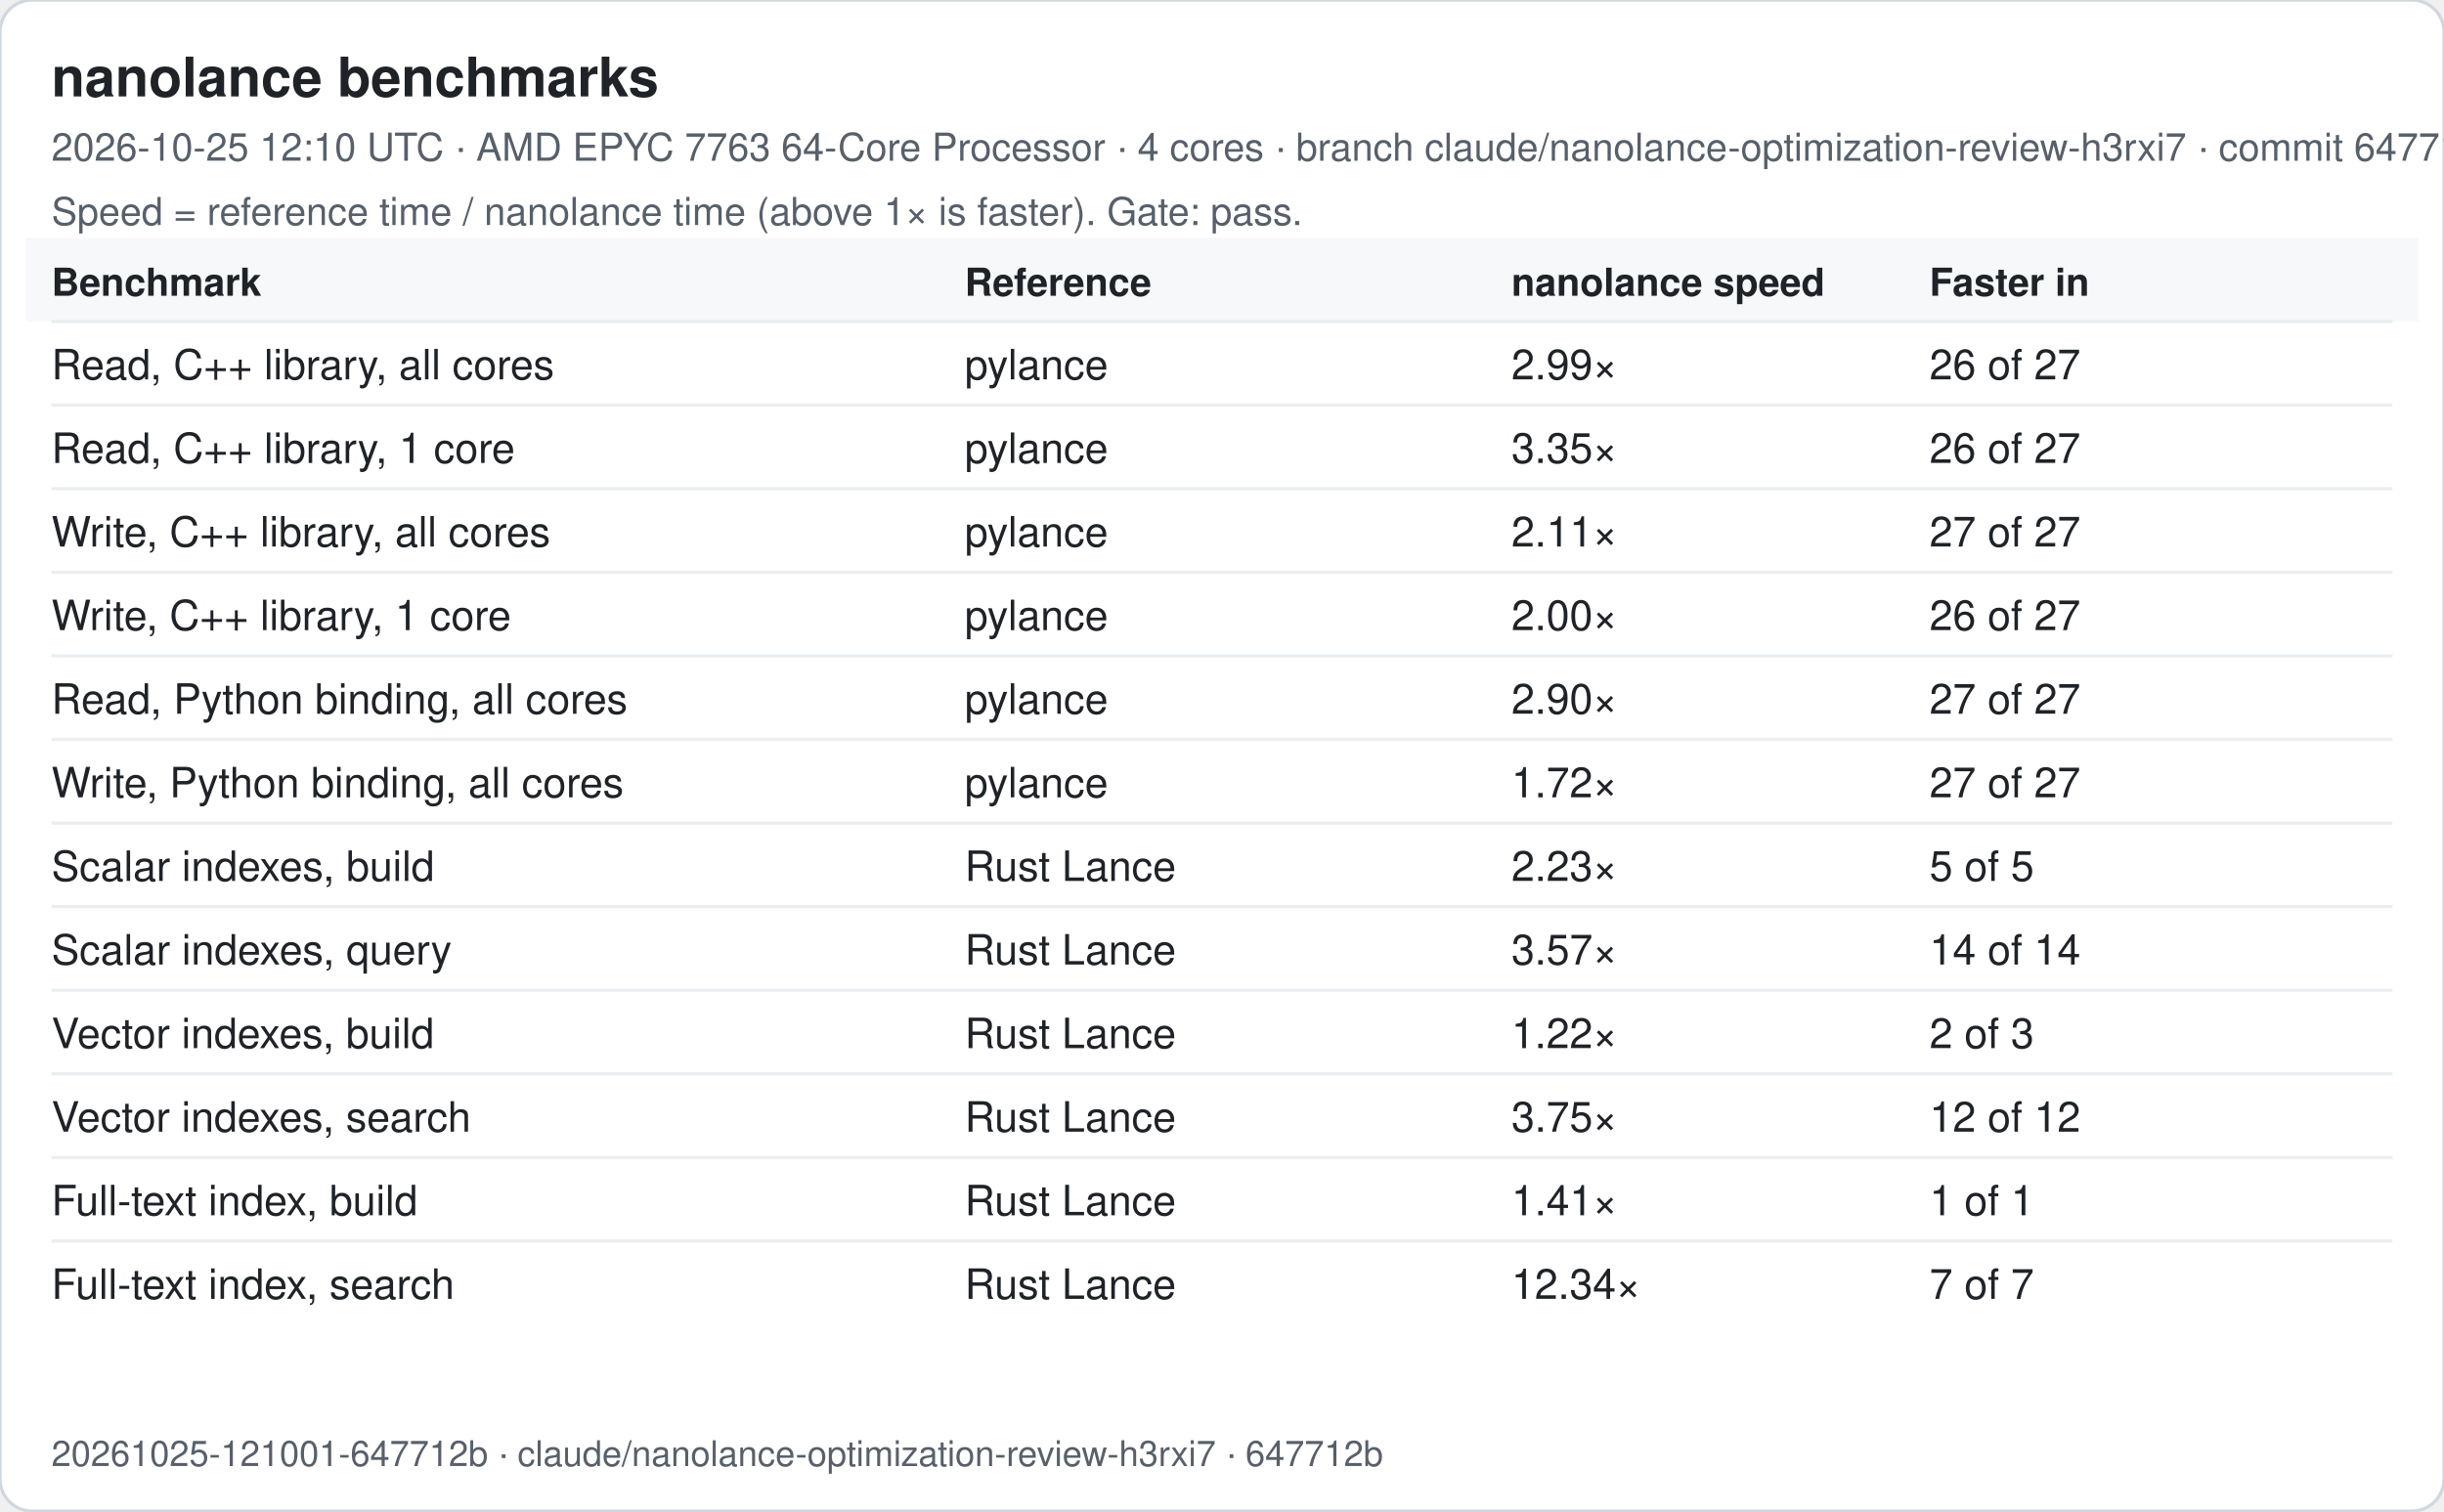
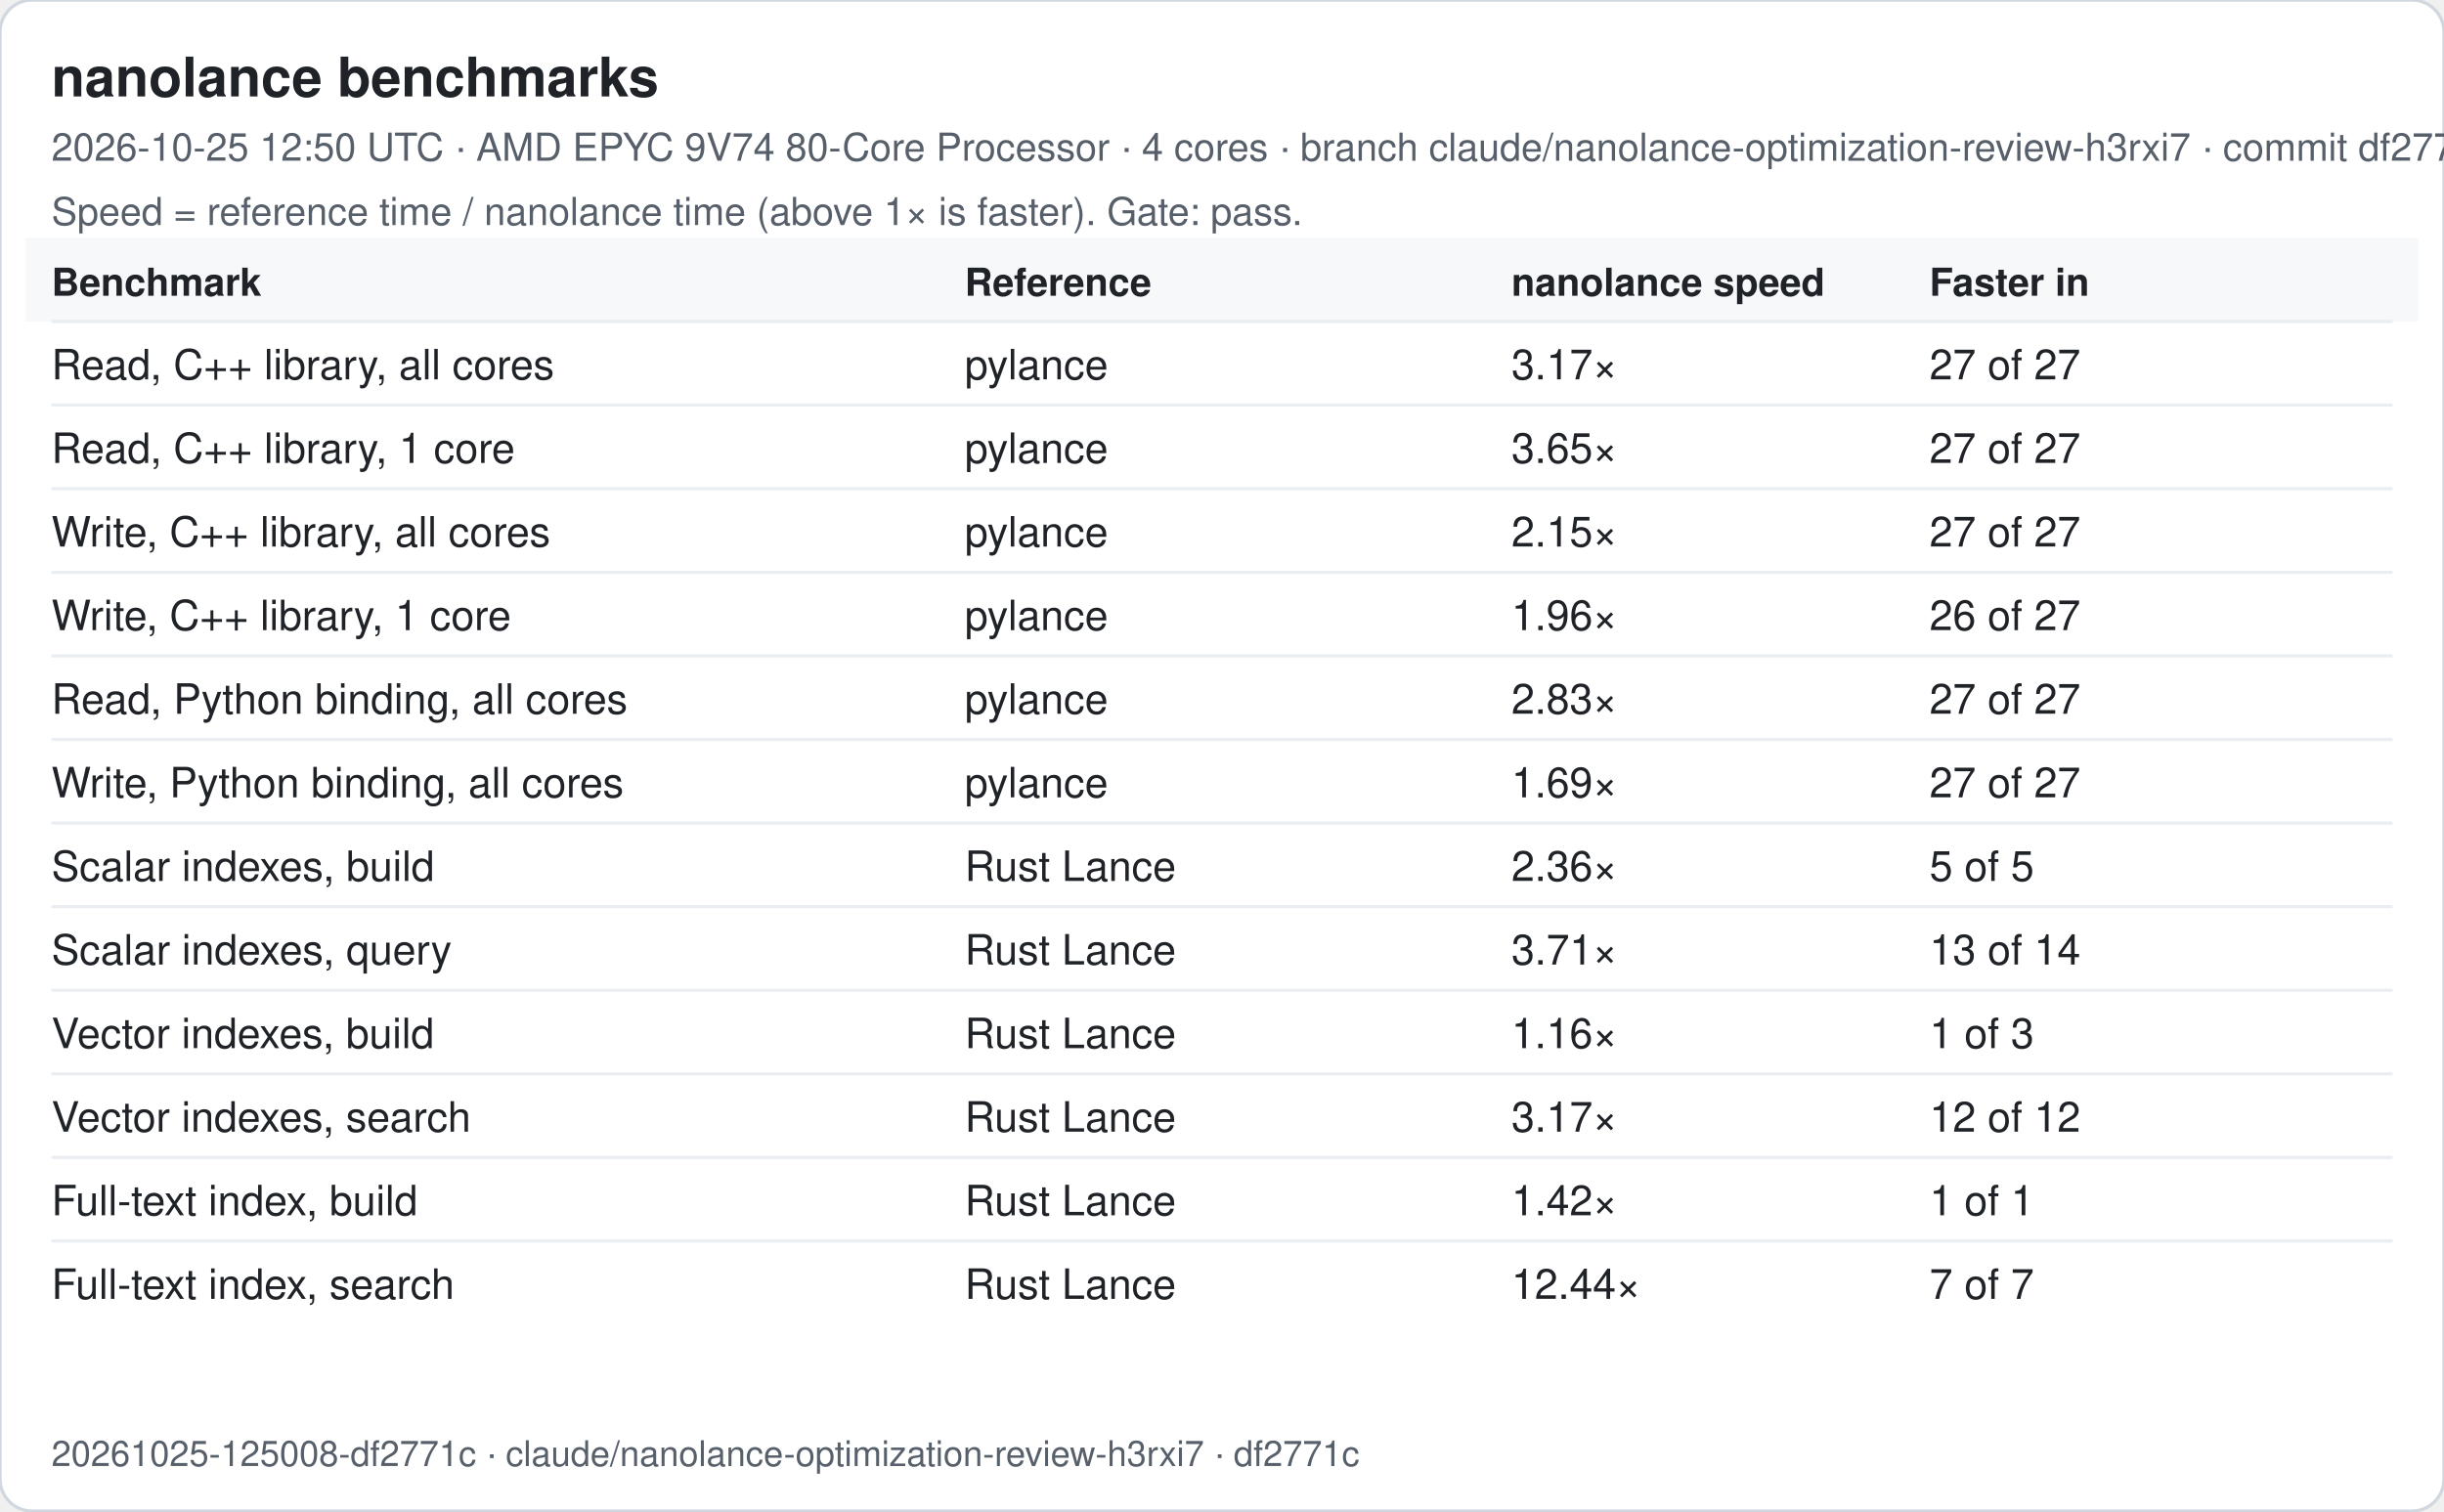
<svg xmlns="http://www.w3.org/2000/svg" width="760" height="470" viewBox="0 0 760 470" font-family="-apple-system, Segoe UI, Helvetica, Arial, sans-serif">
  <rect width="760" height="470" rx="10" fill="#ffffff" stroke="#d0d7de" />
  <text x="16" y="30" font-size="17" font-weight="600" fill="#1f2328">nanolance benchmarks</text>
-   <text x="16" y="50" font-size="12" fill="#57606a">2026-10-25 12:10 UTC · AMD EPYC 7763 64-Core Processor · 4 cores · branch claude/nanolance-optimization-review-h3rxi7 · commit 647712b</text>
+   <text x="16" y="50" font-size="12" fill="#57606a">2026-10-25 12:50 UTC · AMD EPYC 9V74 80-Core Processor · 4 cores · branch claude/nanolance-optimization-review-h3rxi7 · commit df2771c</text>
  <text x="16" y="70" font-size="12" fill="#57606a">Speed = reference time / nanolance time (above 1× is faster). Gate: pass.</text>
  <rect x="8" y="74" width="744" height="26" fill="#f6f8fa" />
  <text x="16" y="92" font-size="12" font-weight="600" fill="#1f2328">Benchmark</text>
  <text x="300" y="92" font-size="12" font-weight="600" fill="#1f2328">Reference</text>
  <text x="470" y="92" font-size="12" font-weight="600" fill="#1f2328">nanolance speed</text>
  <text x="600" y="92" font-size="12" font-weight="600" fill="#1f2328">Faster in</text>
  <line x1="16" x2="744" y1="100" y2="100" stroke="#eaeef2" />
  <text x="16" y="118" font-size="13" fill="#1f2328">Read, C++ library, all cores</text>
  <text x="300" y="118" font-size="13" fill="#1f2328">pylance</text>
-   <text x="470" y="118" font-size="13" fill="#1f2328">2.99×</text>
-   <text x="600" y="118" font-size="13" fill="#1f2328">26 of 27</text>
+   <text x="470" y="118" font-size="13" fill="#1f2328">3.17×</text>
+   <text x="600" y="118" font-size="13" fill="#1f2328">27 of 27</text>
  <line x1="16" x2="744" y1="126" y2="126" stroke="#eaeef2" />
  <text x="16" y="144" font-size="13" fill="#1f2328">Read, C++ library, 1 core</text>
  <text x="300" y="144" font-size="13" fill="#1f2328">pylance</text>
-   <text x="470" y="144" font-size="13" fill="#1f2328">3.35×</text>
-   <text x="600" y="144" font-size="13" fill="#1f2328">26 of 27</text>
+   <text x="470" y="144" font-size="13" fill="#1f2328">3.65×</text>
+   <text x="600" y="144" font-size="13" fill="#1f2328">27 of 27</text>
  <line x1="16" x2="744" y1="152" y2="152" stroke="#eaeef2" />
  <text x="16" y="170" font-size="13" fill="#1f2328">Write, C++ library, all cores</text>
  <text x="300" y="170" font-size="13" fill="#1f2328">pylance</text>
-   <text x="470" y="170" font-size="13" fill="#1f2328">2.11×</text>
+   <text x="470" y="170" font-size="13" fill="#1f2328">2.15×</text>
  <text x="600" y="170" font-size="13" fill="#1f2328">27 of 27</text>
  <line x1="16" x2="744" y1="178" y2="178" stroke="#eaeef2" />
  <text x="16" y="196" font-size="13" fill="#1f2328">Write, C++ library, 1 core</text>
  <text x="300" y="196" font-size="13" fill="#1f2328">pylance</text>
-   <text x="470" y="196" font-size="13" fill="#1f2328">2.00×</text>
+   <text x="470" y="196" font-size="13" fill="#1f2328">1.96×</text>
  <text x="600" y="196" font-size="13" fill="#1f2328">26 of 27</text>
  <line x1="16" x2="744" y1="204" y2="204" stroke="#eaeef2" />
  <text x="16" y="222" font-size="13" fill="#1f2328">Read, Python binding, all cores</text>
  <text x="300" y="222" font-size="13" fill="#1f2328">pylance</text>
-   <text x="470" y="222" font-size="13" fill="#1f2328">2.90×</text>
+   <text x="470" y="222" font-size="13" fill="#1f2328">2.83×</text>
  <text x="600" y="222" font-size="13" fill="#1f2328">27 of 27</text>
  <line x1="16" x2="744" y1="230" y2="230" stroke="#eaeef2" />
  <text x="16" y="248" font-size="13" fill="#1f2328">Write, Python binding, all cores</text>
  <text x="300" y="248" font-size="13" fill="#1f2328">pylance</text>
-   <text x="470" y="248" font-size="13" fill="#1f2328">1.72×</text>
+   <text x="470" y="248" font-size="13" fill="#1f2328">1.69×</text>
  <text x="600" y="248" font-size="13" fill="#1f2328">27 of 27</text>
  <line x1="16" x2="744" y1="256" y2="256" stroke="#eaeef2" />
  <text x="16" y="274" font-size="13" fill="#1f2328">Scalar indexes, build</text>
  <text x="300" y="274" font-size="13" fill="#1f2328">Rust Lance</text>
-   <text x="470" y="274" font-size="13" fill="#1f2328">2.23×</text>
+   <text x="470" y="274" font-size="13" fill="#1f2328">2.36×</text>
  <text x="600" y="274" font-size="13" fill="#1f2328">5 of 5</text>
  <line x1="16" x2="744" y1="282" y2="282" stroke="#eaeef2" />
  <text x="16" y="300" font-size="13" fill="#1f2328">Scalar indexes, query</text>
  <text x="300" y="300" font-size="13" fill="#1f2328">Rust Lance</text>
-   <text x="470" y="300" font-size="13" fill="#1f2328">3.57×</text>
-   <text x="600" y="300" font-size="13" fill="#1f2328">14 of 14</text>
+   <text x="470" y="300" font-size="13" fill="#1f2328">3.71×</text>
+   <text x="600" y="300" font-size="13" fill="#1f2328">13 of 14</text>
  <line x1="16" x2="744" y1="308" y2="308" stroke="#eaeef2" />
  <text x="16" y="326" font-size="13" fill="#1f2328">Vector indexes, build</text>
  <text x="300" y="326" font-size="13" fill="#1f2328">Rust Lance</text>
-   <text x="470" y="326" font-size="13" fill="#1f2328">1.22×</text>
-   <text x="600" y="326" font-size="13" fill="#1f2328">2 of 3</text>
+   <text x="470" y="326" font-size="13" fill="#1f2328">1.16×</text>
+   <text x="600" y="326" font-size="13" fill="#1f2328">1 of 3</text>
  <line x1="16" x2="744" y1="334" y2="334" stroke="#eaeef2" />
  <text x="16" y="352" font-size="13" fill="#1f2328">Vector indexes, search</text>
  <text x="300" y="352" font-size="13" fill="#1f2328">Rust Lance</text>
-   <text x="470" y="352" font-size="13" fill="#1f2328">3.75×</text>
+   <text x="470" y="352" font-size="13" fill="#1f2328">3.17×</text>
  <text x="600" y="352" font-size="13" fill="#1f2328">12 of 12</text>
  <line x1="16" x2="744" y1="360" y2="360" stroke="#eaeef2" />
  <text x="16" y="378" font-size="13" fill="#1f2328">Full-text index, build</text>
  <text x="300" y="378" font-size="13" fill="#1f2328">Rust Lance</text>
-   <text x="470" y="378" font-size="13" fill="#1f2328">1.41×</text>
+   <text x="470" y="378" font-size="13" fill="#1f2328">1.42×</text>
  <text x="600" y="378" font-size="13" fill="#1f2328">1 of 1</text>
  <line x1="16" x2="744" y1="386" y2="386" stroke="#eaeef2" />
  <text x="16" y="404" font-size="13" fill="#1f2328">Full-text index, search</text>
  <text x="300" y="404" font-size="13" fill="#1f2328">Rust Lance</text>
-   <text x="470" y="404" font-size="13" fill="#1f2328">12.34×</text>
+   <text x="470" y="404" font-size="13" fill="#1f2328">12.44×</text>
  <text x="600" y="404" font-size="13" fill="#1f2328">7 of 7</text>
-   <text x="16" y="456" font-size="11" fill="#57606a">20261025-121001-647712b · claude/nanolance-optimization-review-h3rxi7 · 647712b</text>
+   <text x="16" y="456" font-size="11" fill="#57606a">20261025-125008-df2771c · claude/nanolance-optimization-review-h3rxi7 · df2771c</text>
</svg>
